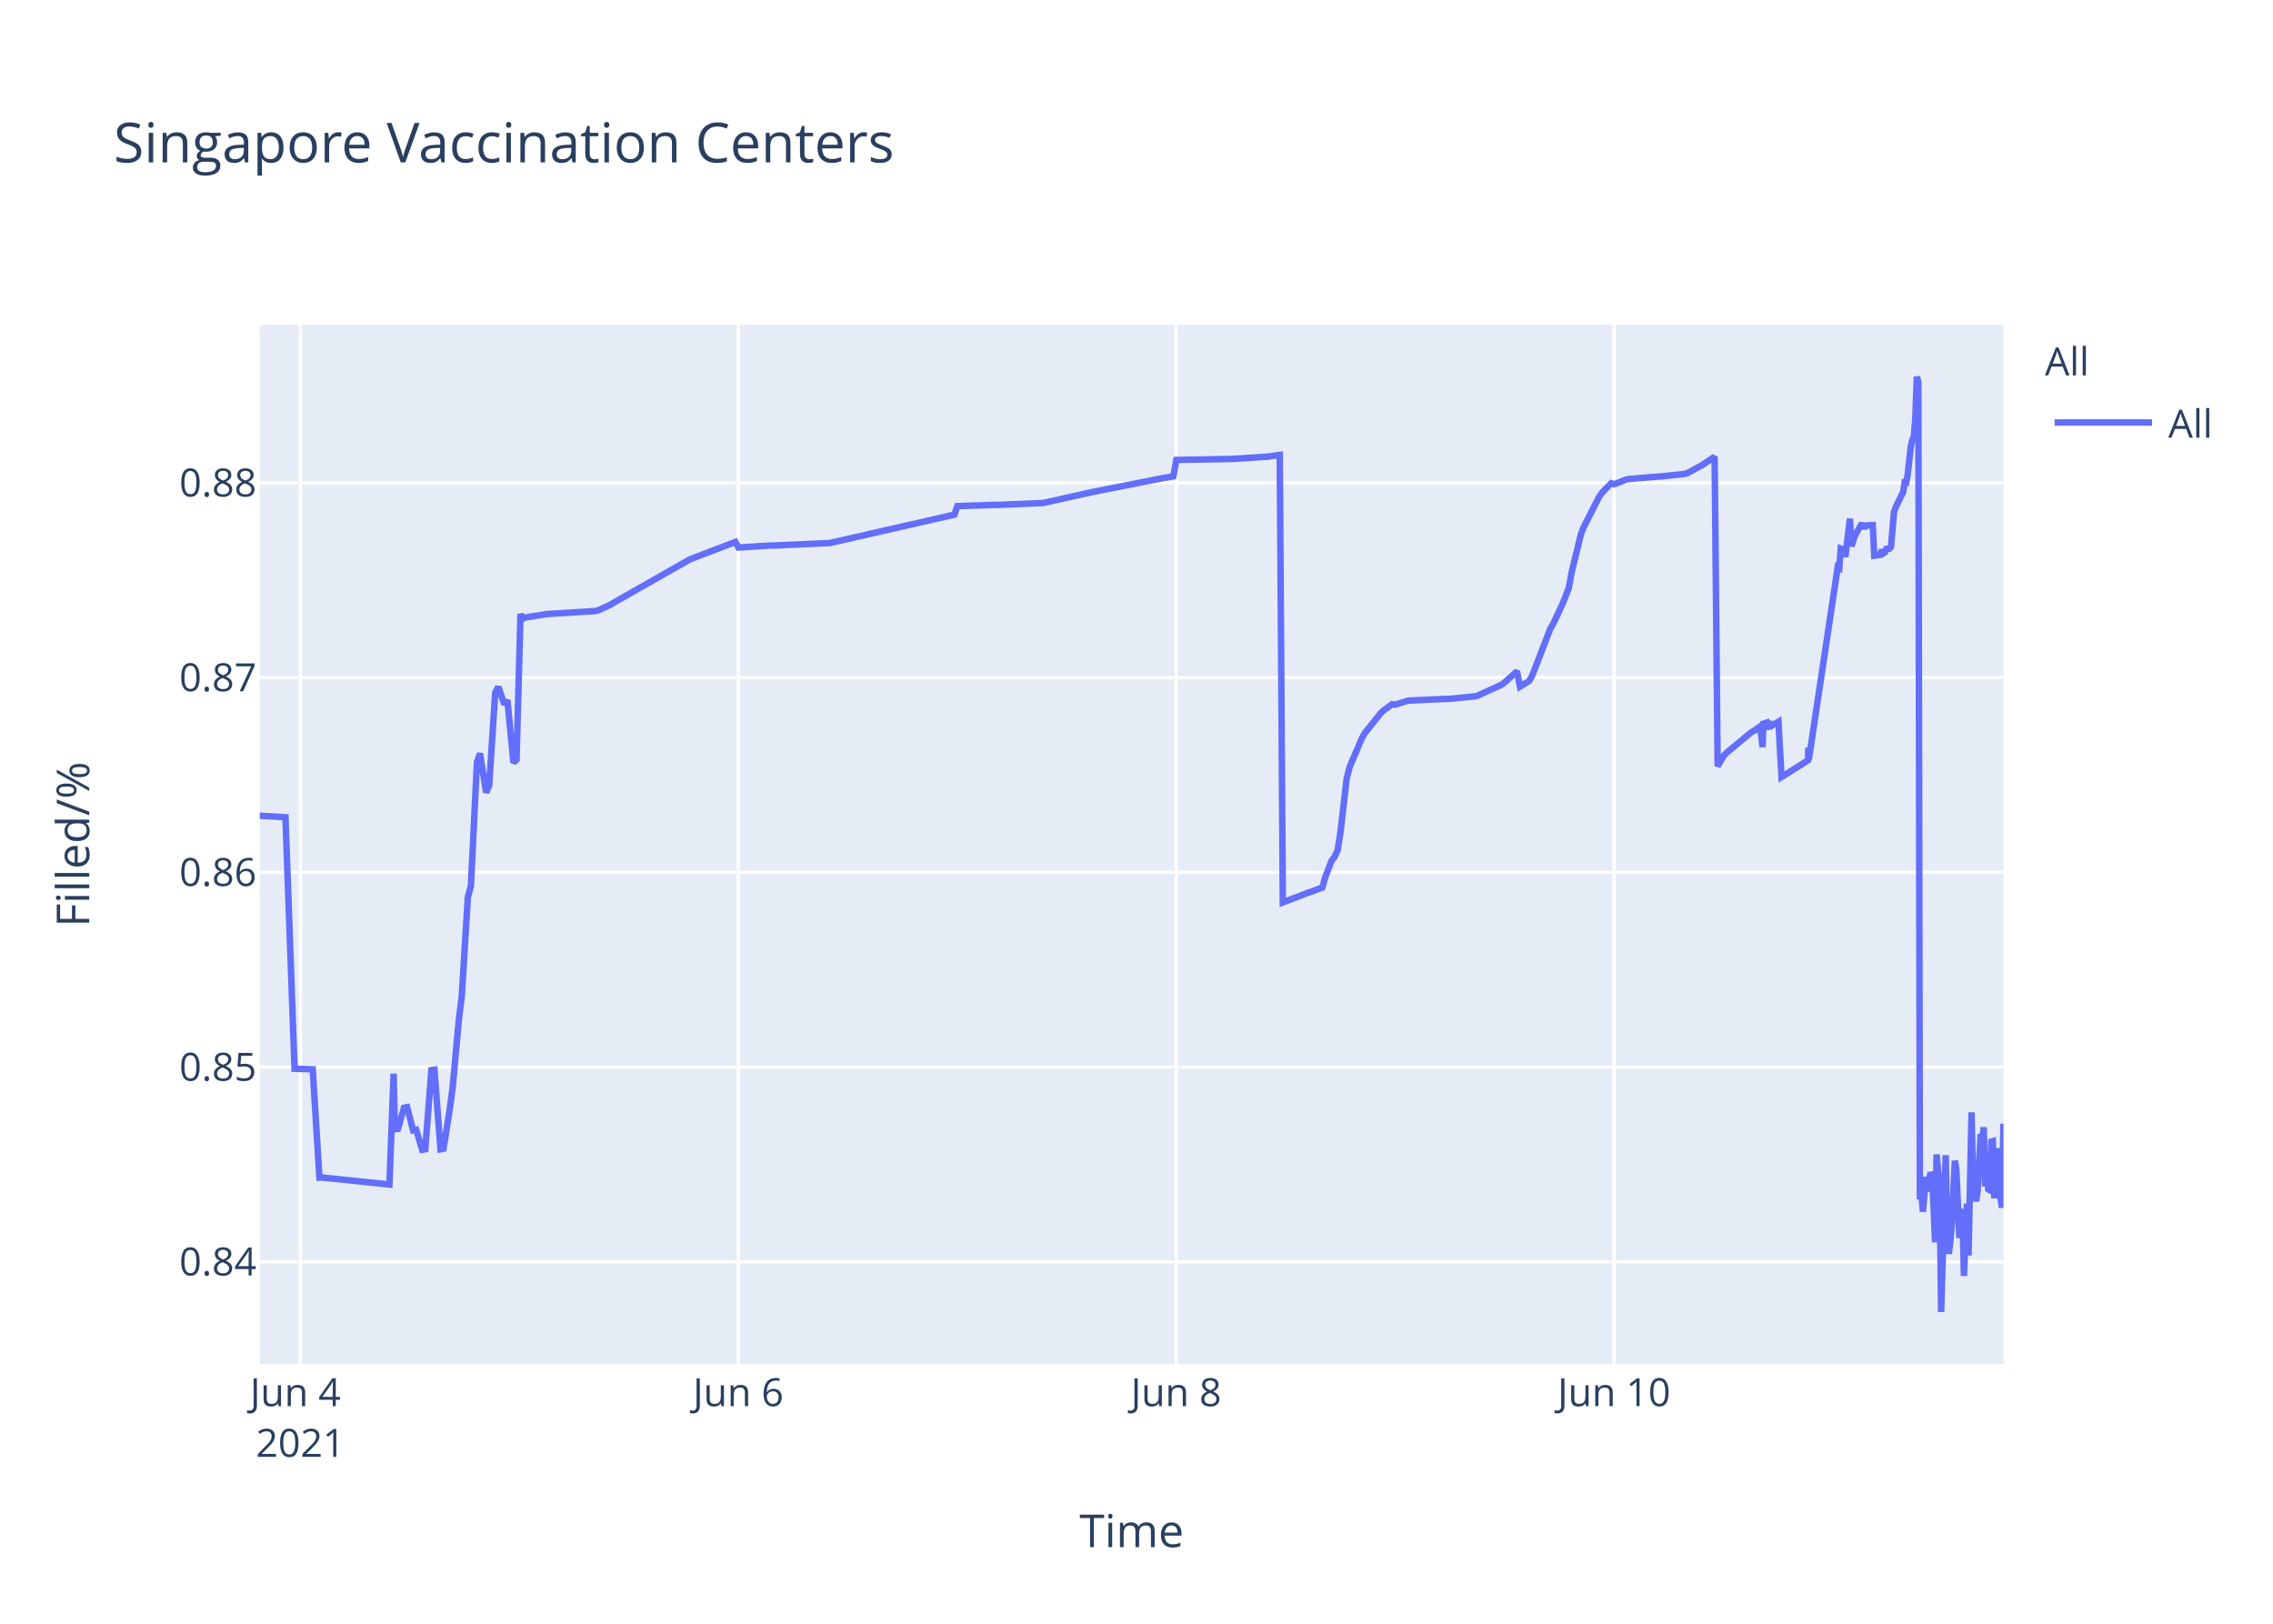
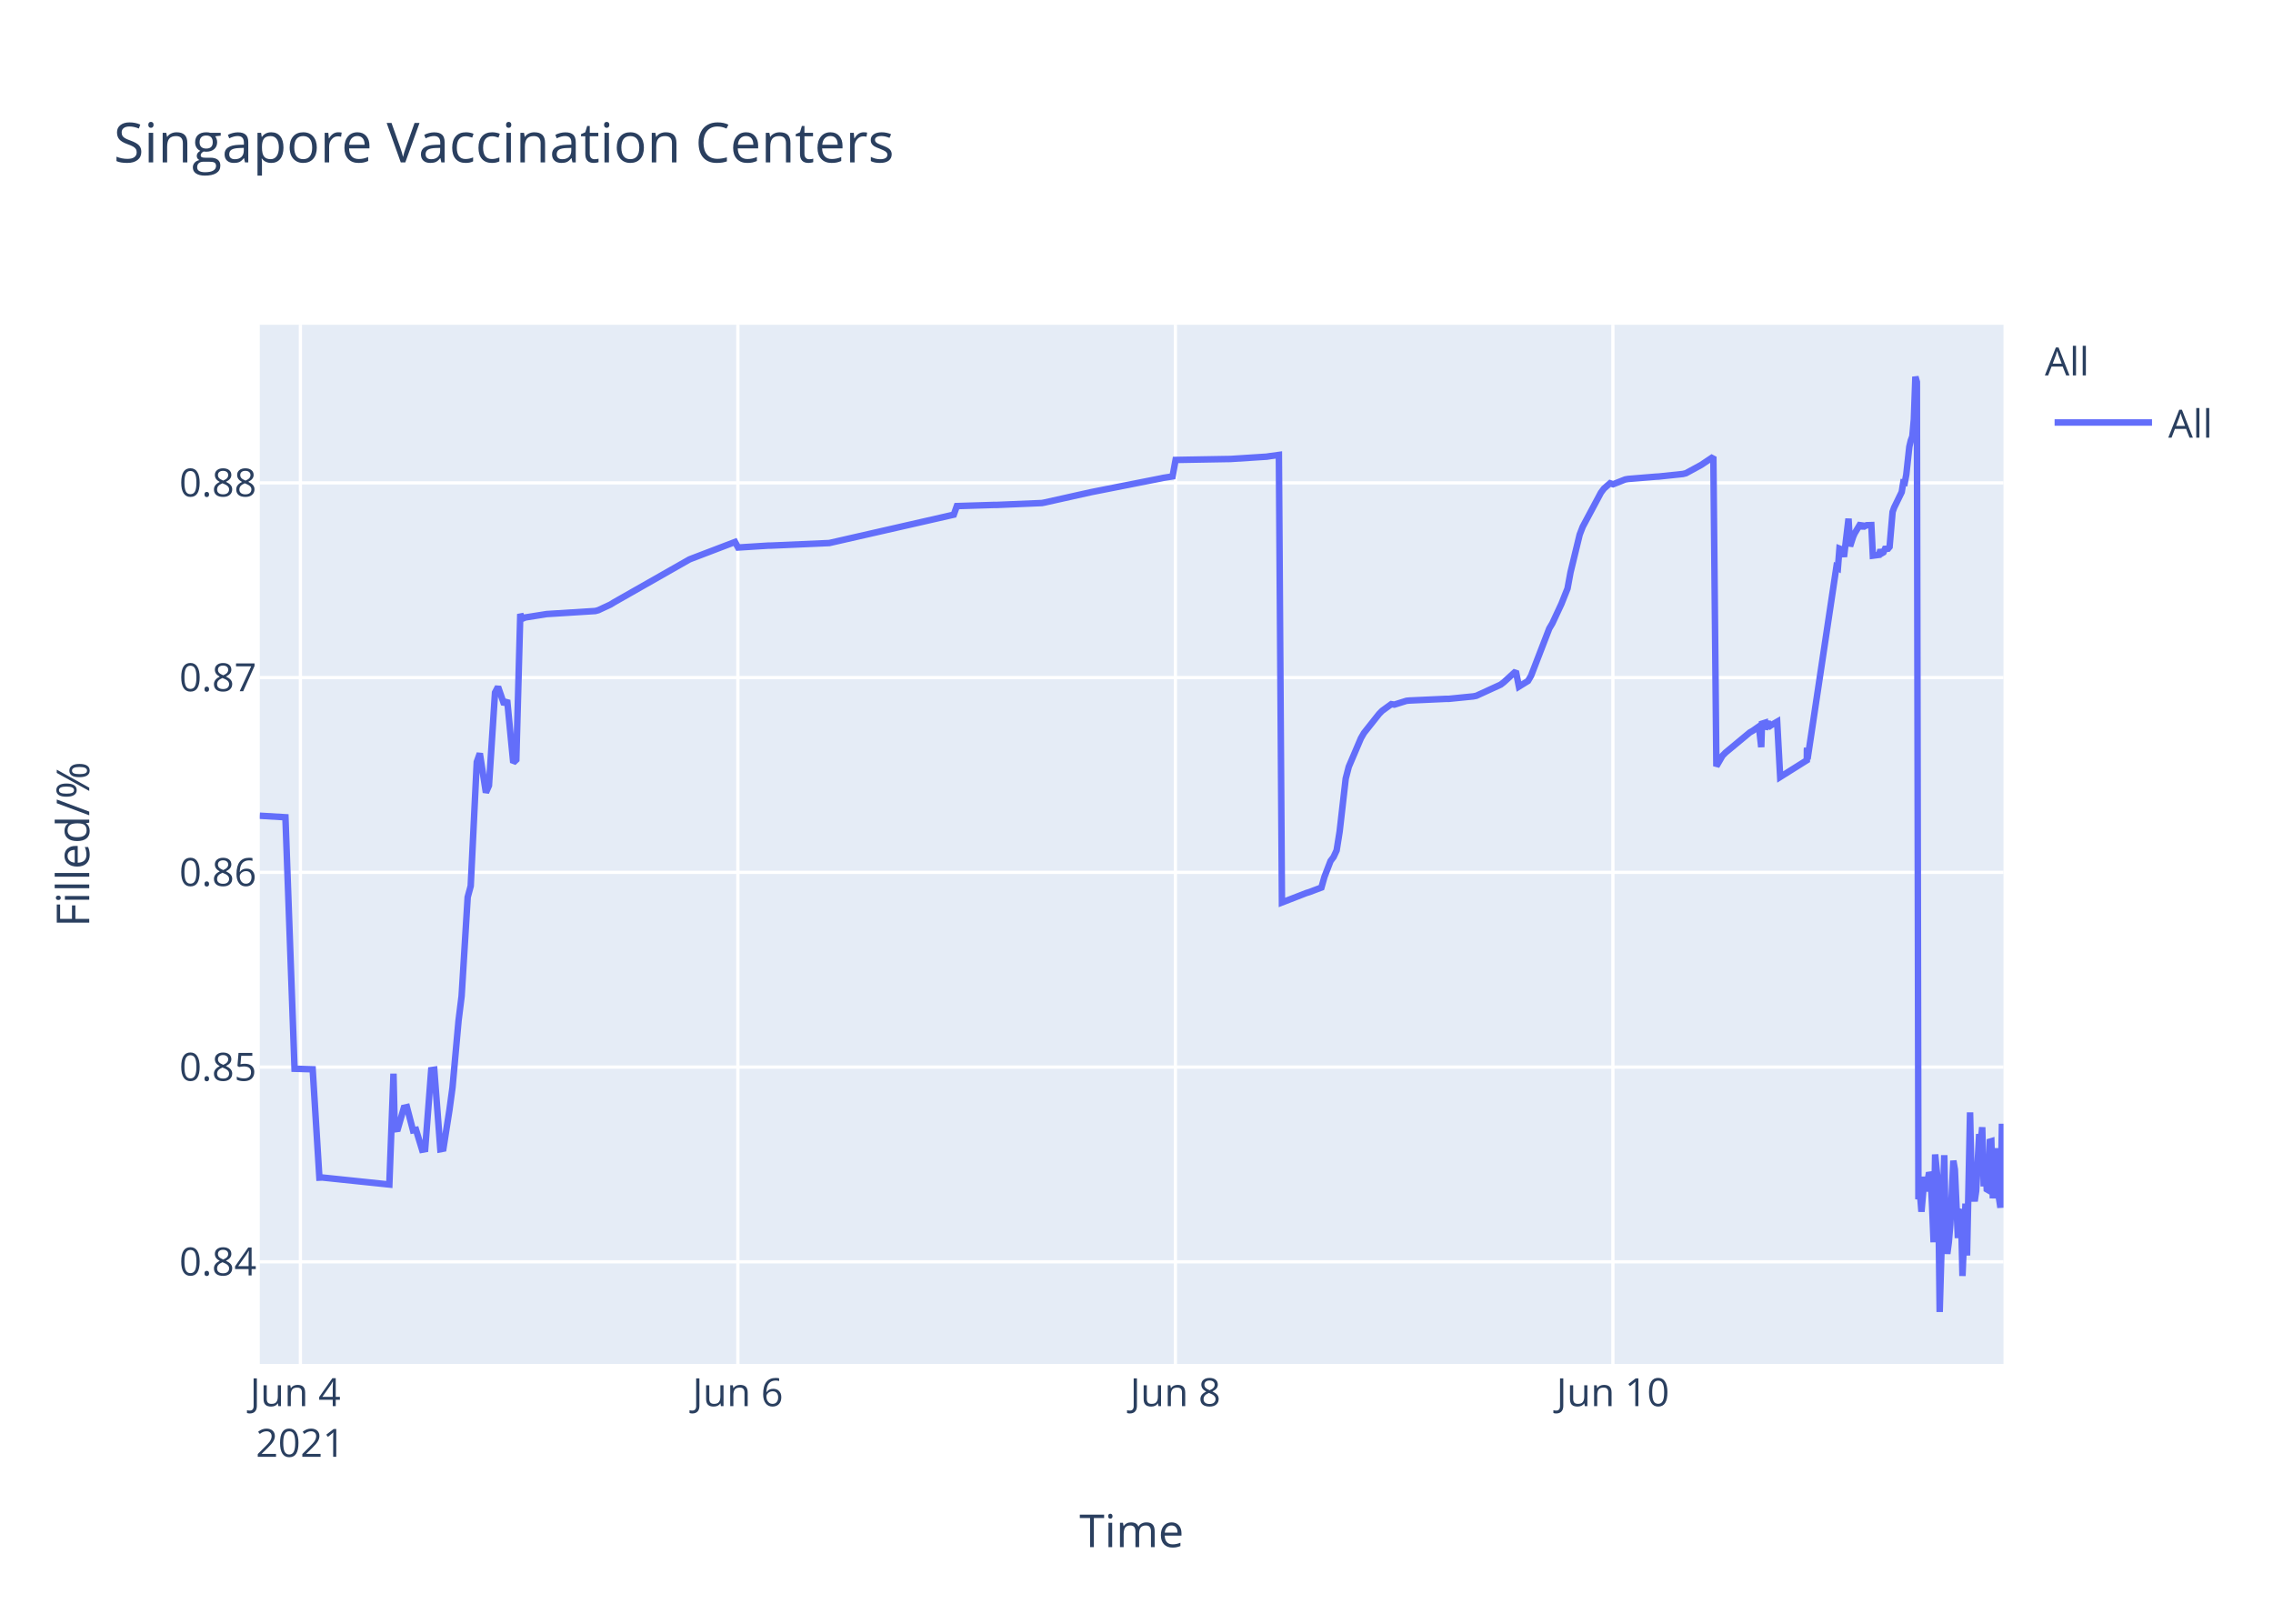
<svg xmlns="http://www.w3.org/2000/svg" class="main-svg" width="700" height="500" style="" viewBox="0 0 700 500">
  <rect x="0" y="0" width="700" height="500" style="fill: rgb(255, 255, 255); fill-opacity: 1;" />
-   <defs id="defs-d4d66c">
+   <defs id="defs-218457">
    <g class="clips">
-       <clipPath id="clipd4d66cxyplot" class="plotclip">
+       <clipPath id="clip218457xyplot" class="plotclip">
        <rect width="537" height="320" />
      </clipPath>
-       <clipPath class="axesclip" id="clipd4d66cx">
+       <clipPath class="axesclip" id="clip218457x">
        <rect x="80" y="0" width="537" height="500" />
      </clipPath>
-       <clipPath class="axesclip" id="clipd4d66cy">
+       <clipPath class="axesclip" id="clip218457y">
        <rect x="0" y="100" width="700" height="320" />
      </clipPath>
-       <clipPath class="axesclip" id="clipd4d66cxy">
+       <clipPath class="axesclip" id="clip218457xy">
        <rect x="80" y="100" width="537" height="320" />
      </clipPath>
    </g>
    <g class="gradients" />
  </defs>
  <g class="bglayer">
    <rect class="bg" x="80" y="100" width="537" height="320" style="fill: rgb(229, 236, 246); fill-opacity: 1; stroke-width: 0;" />
  </g>
  <g class="layer-below">
    <g class="imagelayer" />
    <g class="shapelayer" />
  </g>
  <g class="cartesianlayer">
    <g class="subplot xy">
      <g class="layer-subplot">
        <g class="shapelayer" />
        <g class="imagelayer" />
      </g>
      <g class="gridlayer">
        <g class="x">
-           <path class="xgrid crisp" transform="translate(92.52,0)" d="M0,100v320" style="stroke: rgb(255, 255, 255); stroke-opacity: 1; stroke-width: 1px;" />
-           <path class="xgrid crisp" transform="translate(227.37,0)" d="M0,100v320" style="stroke: rgb(255, 255, 255); stroke-opacity: 1; stroke-width: 1px;" />
-           <path class="xgrid crisp" transform="translate(362.22,0)" d="M0,100v320" style="stroke: rgb(255, 255, 255); stroke-opacity: 1; stroke-width: 1px;" />
-           <path class="xgrid crisp" transform="translate(497.07,0)" d="M0,100v320" style="stroke: rgb(255, 255, 255); stroke-opacity: 1; stroke-width: 1px;" />
+           <path class="xgrid crisp" transform="translate(92.51,0)" d="M0,100v320" style="stroke: rgb(255, 255, 255); stroke-opacity: 1; stroke-width: 1px;" />
+           <path class="xgrid crisp" transform="translate(227.24,0)" d="M0,100v320" style="stroke: rgb(255, 255, 255); stroke-opacity: 1; stroke-width: 1px;" />
+           <path class="xgrid crisp" transform="translate(361.98,0)" d="M0,100v320" style="stroke: rgb(255, 255, 255); stroke-opacity: 1; stroke-width: 1px;" />
+           <path class="xgrid crisp" transform="translate(496.71,0)" d="M0,100v320" style="stroke: rgb(255, 255, 255); stroke-opacity: 1; stroke-width: 1px;" />
        </g>
        <g class="y">
          <path class="ygrid crisp" transform="translate(0,388.55)" d="M80,0h537" style="stroke: rgb(255, 255, 255); stroke-opacity: 1; stroke-width: 1px;" />
          <path class="ygrid crisp" transform="translate(0,328.59)" d="M80,0h537" style="stroke: rgb(255, 255, 255); stroke-opacity: 1; stroke-width: 1px;" />
          <path class="ygrid crisp" transform="translate(0,268.62)" d="M80,0h537" style="stroke: rgb(255, 255, 255); stroke-opacity: 1; stroke-width: 1px;" />
          <path class="ygrid crisp" transform="translate(0,208.65)" d="M80,0h537" style="stroke: rgb(255, 255, 255); stroke-opacity: 1; stroke-width: 1px;" />
          <path class="ygrid crisp" transform="translate(0,148.69)" d="M80,0h537" style="stroke: rgb(255, 255, 255); stroke-opacity: 1; stroke-width: 1px;" />
        </g>
      </g>
      <g class="zerolinelayer" />
      <path class="xlines-below" />
      <path class="ylines-below" />
      <g class="overlines-below" />
      <g class="xaxislayer-below" />
      <g class="yaxislayer-below" />
      <g class="overaxes-below" />
-       <g class="plot" transform="translate(80,100)" clip-path="url('#clipd4d66cxyplot')">
+       <g class="plot" transform="translate(80,100)" clip-path="url('#clip218457xyplot')">
        <g class="scatterlayer mlayer">
-           <g class="trace scatter trace3918c6" style="stroke-miterlimit: 2; opacity: 1;">
+           <g class="trace scatter trace0a713a" style="stroke-miterlimit: 2; opacity: 1;">
            <g class="fills" />
            <g class="errorbars" />
            <g class="lines">
-               <path class="js-line" d="M0,151.19L7.91,151.66L10.71,229.1L16.3,229.27L18.37,262.63L19.25,262.59L39.93,264.75L41.22,230.62L41.61,247.75L42.55,247.62L44.42,241.12L45.36,240.91L47.23,248.08L48.16,247.91L50.04,254.04L50.97,253.87L52.85,229.53L53.79,229.39L55.66,253.89L56.59,253.71L58.47,241.74L59.4,234.89L61.28,214.27L62.21,206.72L64.08,176.26L65.02,172.83L66.89,134.64L67.83,132L69.7,144.05L70.64,141.9L72.51,113.25L73.45,111.49L75.32,116.91L76.26,115.59L78.13,134.84L79.07,133.95L80.3,89.08L80.94,90.52L81.88,90.13L87.49,89.24L88.43,89.09L103.41,88.15L104.35,87.9L108.09,86.16L109.03,85.57L132.44,72.26L133.38,71.89L146.49,66.89L147.43,68.6L156.79,68.01L157.73,68L175.52,67.22L176.46,67.01L213.91,58.48L214.85,55.84L226.09,55.49L227.03,55.49L241.07,54.9L242.01,54.72L256.05,51.59L256.99,51.4L277.59,47.34L278.53,47.14L281.34,46.7L282.28,41.63L298.2,41.35L299.14,41.34L310.38,40.62L311.31,40.47L314.12,40.09L315.06,177.9L322.58,174.99L323.52,174.7L327.23,173.3L328.17,170.02L330.04,165.13L330.98,163.9L331.92,161.87L332.85,156.05L334.72,139.75L335.66,136.11L339.41,127.34L340.34,125.71L345.03,119.81L345.96,118.87L348.77,116.83L349.71,116.97L353.46,115.8L354.39,115.71L365.63,115.2L366.56,115.19L374.05,114.44L374.99,114.25L382.48,110.82L383.42,110.1L387.17,106.69L388.1,111.42L390.91,109.69L391.85,108.08L397.47,93.54L398.4,91.96L401.21,85.93L402.15,83.58L403.09,81.23L404.02,76.19L406.83,64.63L407.77,62.22L412.45,53.04L413.39,51.69L416.2,48.8L417.13,49.12L420.88,47.64L421.82,47.48L430.24,46.79L431.18,46.74L438.67,45.95L439.61,45.71L444.29,43.17L445.22,42.54L448.04,40.66L448.97,135.95L450.85,132.71L451.78,131.76L459.27,125.54L460.21,125.01L462.08,123.7L462.8,130.07L463.02,122.85L463.91,122.57L463.96,124.6L464.85,121.95L464.89,123.98L465.83,123.33L467.7,122.24L468.64,139.26L476.84,134.11L476.87,130.85L476.92,130.28L477.07,133.76L485.96,74.61L486.43,74.88L486.9,68.92L487.84,69.28L488.3,71.47L489.71,59.71L490.18,68.22L491.11,65.31L491.58,64.27L493.46,61.13L493.92,62.83L494.39,61.41L494.86,61.96L495.33,61.73L496.74,61.69L497.2,71.11L499.07,70.86L499.54,69.29L500.01,70.36L500.48,70.09L500.95,69.01L501.88,68.96L502.35,68.4L503.29,57.64L503.76,56.31L506.1,51.51L506.56,48.58L507.03,48.66L507.5,46.17L508.44,37.58L508.91,35.63L509.37,34.38L509.84,29.12L510.31,16L510.78,17.64L511.25,269.28L511.72,267.32L512.18,273.13L513.12,262.37L513.59,266.85L514.53,261.05L515,262.03L515.46,271.47L515.93,282.53L516.4,255.49L517.33,265.01L517.8,304L519.21,255.72L519.67,280.01L520.14,286.09L520.61,282.54L521.08,277.11L522.02,257.41L522.48,260.16L523.42,281.24L523.89,273.19L524.36,272.46L524.82,292.91L525.76,270.62L526.23,286.61L527.17,242.53L527.64,263.97L528.57,269.91L529.04,266.71L529.98,249.22L530.44,251.93L530.91,247.11L531.38,265.33L531.85,256.77L532.32,266.22L532.79,266.49L533.25,251.55L533.72,251.41L534.19,269.01L535.13,253.57L535.6,265.67L536.53,271.88L537,246.04" style="vector-effect: non-scaling-stroke; fill: none; stroke: rgb(99, 110, 250); stroke-opacity: 1; stroke-width: 2px; opacity: 1;" />
+               <path class="js-line" d="M0,151.19L7.9,151.66L10.71,229.1L16.29,229.27L18.36,262.63L19.23,262.59L39.9,264.75L41.18,230.62L41.57,247.75L42.51,247.62L44.38,241.12L45.32,240.91L47.19,248.08L48.12,247.91L49.99,254.04L50.93,253.87L52.8,229.53L53.74,229.39L55.61,253.89L56.54,253.71L58.42,241.74L59.35,234.89L61.22,214.27L62.16,206.72L64.03,176.26L64.96,172.83L66.83,134.64L67.77,132L69.64,144.05L70.58,141.9L72.45,113.25L73.38,111.49L75.25,116.91L76.19,115.59L78.06,134.84L79,133.95L80.23,89.08L80.87,90.52L81.8,90.13L87.42,89.24L88.35,89.09L103.32,88.15L104.26,87.9L108,86.16L108.94,85.57L132.33,72.26L133.27,71.89L146.37,66.89L147.3,68.6L156.66,68.01L157.59,68L175.37,67.22L176.3,67.01L213.73,58.48L214.67,55.84L225.9,55.49L226.83,55.49L240.86,54.9L241.8,54.72L255.83,51.59L256.77,51.4L277.35,47.34L278.29,47.14L281.1,46.7L282.04,41.63L297.94,41.35L298.88,41.34L310.11,40.62L311.04,40.47L313.85,40.09L314.79,177.9L322.3,174.99L323.24,174.7L326.95,173.3L327.88,170.02L329.76,165.13L330.69,163.9L331.63,161.87L332.56,156.05L334.43,139.75L335.37,136.11L339.11,127.34L340.05,125.71L344.73,119.81L345.66,118.87L348.47,116.83L349.41,116.97L353.15,115.8L354.08,115.71L365.31,115.2L366.25,115.19L373.73,114.44L374.66,114.25L382.15,110.82L383.09,110.1L386.83,106.69L387.77,111.42L390.57,109.69L391.51,108.08L397.12,93.54L398.06,91.96L400.87,85.93L401.8,83.58L402.74,81.23L403.67,76.19L406.48,64.63L407.41,62.22L413.03,51.69L413.96,50.45L415.84,48.8L416.77,49.12L420.51,47.64L421.45,47.48L429.87,46.79L430.81,46.74L438.29,45.95L439.23,45.71L443.9,43.17L444.84,42.54L447.65,40.66L448.58,135.95L450.46,132.71L451.39,131.76L458.88,125.54L459.81,125.01L461.68,123.7L462.4,130.07L462.62,122.85L463.51,122.57L463.56,124.6L464.45,121.95L464.49,123.98L465.42,123.33L467.3,122.24L468.23,139.26L476.43,134.11L476.46,130.85L476.51,130.28L476.65,133.76L485.54,74.61L486.01,74.88L486.48,68.92L487.41,69.28L487.88,71.47L489.28,59.71L489.75,68.22L490.69,65.31L491.15,64.27L493.03,61.13L493.5,62.83L493.97,61.41L494.43,61.96L494.9,61.73L496.3,61.69L496.77,71.11L498.64,70.86L499.11,69.29L499.57,70.36L500.04,70.09L500.51,69.01L501.45,68.96L501.92,68.4L502.85,57.64L503.32,56.31L505.66,51.51L506.13,48.58L506.59,48.66L507.06,46.17L508,37.58L508.46,35.63L508.93,34.38L509.4,29.12L509.87,16L510.33,17.64L510.8,269.28L511.27,267.32L511.74,273.13L512.67,262.37L513.14,266.85L514.08,261.05L514.55,262.03L515.02,271.47L515.48,282.53L515.95,255.49L516.89,265.01L517.35,304L518.76,255.72L519.22,280.01L519.69,286.09L520.16,282.54L520.63,277.11L521.56,257.41L522.03,260.16L522.96,281.24L523.44,273.19L523.9,272.46L524.37,292.91L525.3,270.62L525.77,286.61L526.71,242.53L527.18,263.97L528.11,269.91L528.58,266.71L529.52,249.22L529.98,251.93L530.45,247.11L530.92,265.33L531.39,256.77L531.85,266.22L532.32,266.49L532.79,251.55L533.26,251.41L533.73,269.01L534.66,253.57L535.13,265.67L536.07,271.88L536.53,246.04L537,265.76" style="vector-effect: non-scaling-stroke; fill: none; stroke: rgb(99, 110, 250); stroke-opacity: 1; stroke-width: 2px; opacity: 1;" />
            </g>
            <g class="points" />
            <g class="text" />
          </g>
        </g>
      </g>
      <g class="overplot" />
      <path class="xlines-above crisp" d="M0,0" style="fill: none;" />
      <path class="ylines-above crisp" d="M0,0" style="fill: none;" />
      <g class="overlines-above" />
      <g class="xaxislayer-above">
        <g class="xtick">
-           <text text-anchor="middle" x="0" y="433" transform="translate(92.52,0)" style="font-family: 'Open Sans', verdana, arial, sans-serif; font-size: 12px; fill: rgb(42, 63, 95); fill-opacity: 1; white-space: pre;">
+           <text text-anchor="middle" x="0" y="433" transform="translate(92.51,0)" style="font-family: 'Open Sans', verdana, arial, sans-serif; font-size: 12px; fill: rgb(42, 63, 95); fill-opacity: 1; white-space: pre;">
            <tspan class="line" dy="0em" x="0" y="433">Jun 4</tspan>
            <tspan class="line" dy="1.3em" x="0" y="433">2021</tspan>
          </text>
        </g>
        <g class="xtick">
-           <text text-anchor="middle" x="0" y="433" transform="translate(227.37,0)" style="font-family: 'Open Sans', verdana, arial, sans-serif; font-size: 12px; fill: rgb(42, 63, 95); fill-opacity: 1; white-space: pre;">Jun 6</text>
+           <text text-anchor="middle" x="0" y="433" transform="translate(227.24,0)" style="font-family: 'Open Sans', verdana, arial, sans-serif; font-size: 12px; fill: rgb(42, 63, 95); fill-opacity: 1; white-space: pre;">Jun 6</text>
        </g>
        <g class="xtick">
-           <text text-anchor="middle" x="0" y="433" transform="translate(362.22,0)" style="font-family: 'Open Sans', verdana, arial, sans-serif; font-size: 12px; fill: rgb(42, 63, 95); fill-opacity: 1; white-space: pre;">Jun 8</text>
+           <text text-anchor="middle" x="0" y="433" transform="translate(361.98,0)" style="font-family: 'Open Sans', verdana, arial, sans-serif; font-size: 12px; fill: rgb(42, 63, 95); fill-opacity: 1; white-space: pre;">Jun 8</text>
        </g>
        <g class="xtick">
-           <text text-anchor="middle" x="0" y="433" transform="translate(497.07,0)" style="font-family: 'Open Sans', verdana, arial, sans-serif; font-size: 12px; fill: rgb(42, 63, 95); fill-opacity: 1; white-space: pre;">Jun 10</text>
+           <text text-anchor="middle" x="0" y="433" transform="translate(496.71,0)" style="font-family: 'Open Sans', verdana, arial, sans-serif; font-size: 12px; fill: rgb(42, 63, 95); fill-opacity: 1; white-space: pre;">Jun 10</text>
        </g>
      </g>
      <g class="yaxislayer-above">
        <g class="ytick">
          <text text-anchor="end" x="79" y="4.2" transform="translate(0,388.55)" style="font-family: 'Open Sans', verdana, arial, sans-serif; font-size: 12px; fill: rgb(42, 63, 95); fill-opacity: 1; white-space: pre;">0.84</text>
        </g>
        <g class="ytick">
          <text text-anchor="end" x="79" y="4.2" transform="translate(0,328.59)" style="font-family: 'Open Sans', verdana, arial, sans-serif; font-size: 12px; fill: rgb(42, 63, 95); fill-opacity: 1; white-space: pre;">0.85</text>
        </g>
        <g class="ytick">
          <text text-anchor="end" x="79" y="4.2" transform="translate(0,268.62)" style="font-family: 'Open Sans', verdana, arial, sans-serif; font-size: 12px; fill: rgb(42, 63, 95); fill-opacity: 1; white-space: pre;">0.86</text>
        </g>
        <g class="ytick">
          <text text-anchor="end" x="79" y="4.2" transform="translate(0,208.65)" style="font-family: 'Open Sans', verdana, arial, sans-serif; font-size: 12px; fill: rgb(42, 63, 95); fill-opacity: 1; white-space: pre;">0.87</text>
        </g>
        <g class="ytick">
          <text text-anchor="end" x="79" y="4.2" transform="translate(0,148.69)" style="font-family: 'Open Sans', verdana, arial, sans-serif; font-size: 12px; fill: rgb(42, 63, 95); fill-opacity: 1; white-space: pre;">0.88</text>
        </g>
      </g>
      <g class="overaxes-above" />
    </g>
  </g>
  <g class="polarlayer" />
  <g class="ternarylayer" />
  <g class="geolayer" />
  <g class="funnelarealayer" />
  <g class="pielayer" />
  <g class="treemaplayer" />
  <g class="sunburstlayer" />
  <g class="glimages" />
-   <defs id="topdefs-d4d66c">
+   <defs id="topdefs-218457">
    <g class="clips" />
-     <clipPath id="legendd4d66c">
+     <clipPath id="legend218457">
      <rect width="60" height="45" x="0" y="0" />
    </clipPath>
  </defs>
  <g class="layer-above">
    <g class="imagelayer" />
    <g class="shapelayer" />
  </g>
  <g class="infolayer">
    <g class="legend" pointer-events="all" transform="translate(627.74,100)">
      <rect class="bg" shape-rendering="crispEdges" width="60" height="45" x="0" y="0" style="stroke: rgb(68, 68, 68); stroke-opacity: 1; fill: rgb(255, 255, 255); fill-opacity: 1; stroke-width: 0px;" />
-       <g class="scrollbox" transform="" clip-path="url('#legendd4d66c')">
+       <g class="scrollbox" transform="" clip-path="url('#legend218457')">
        <text class="legendtitletext" text-anchor="start" x="2" y="15.6" style="font-family: 'Open Sans', verdana, arial, sans-serif; font-size: 12px; fill: rgb(42, 63, 95); fill-opacity: 1; white-space: pre;">All</text>
        <g class="groups" transform="">
          <g class="traces" transform="translate(0,30.1)" style="opacity: 1;">
            <text class="legendtext" text-anchor="start" x="40" y="4.68" style="font-family: 'Open Sans', verdana, arial, sans-serif; font-size: 12px; fill: rgb(42, 63, 95); fill-opacity: 1; white-space: pre;">All</text>
            <g class="layers" style="opacity: 1;">
              <g class="legendfill" />
              <g class="legendlines">
                <path class="js-line" d="M5,0h30" style="fill: none; stroke: rgb(99, 110, 250); stroke-opacity: 1; stroke-width: 2px;" />
              </g>
              <g class="legendsymbols">
                <g class="legendpoints" />
              </g>
            </g>
            <rect class="legendtoggle" x="0" y="-9.5" width="54.891" height="19" style="fill: rgb(0, 0, 0); fill-opacity: 0;" />
          </g>
        </g>
      </g>
      <rect class="scrollbar" rx="20" ry="3" width="0" height="0" x="0" y="0" style="fill: rgb(128, 139, 164); fill-opacity: 1;" />
    </g>
    <g class="g-gtitle">
      <text class="gtitle" x="35" y="50" text-anchor="start" dy="0em" style="font-family: 'Open Sans', verdana, arial, sans-serif; font-size: 17px; fill: rgb(42, 63, 95); opacity: 1; font-weight: normal; white-space: pre;">Singapore Vaccination Centers</text>
    </g>
    <g class="g-xtitle">
      <text class="xtitle" x="348.5" y="476.409" text-anchor="middle" style="font-family: 'Open Sans', verdana, arial, sans-serif; font-size: 14px; fill: rgb(42, 63, 95); opacity: 1; font-weight: normal; white-space: pre;">Time</text>
    </g>
    <g class="g-ytitle">
      <text class="ytitle" transform="rotate(-90,27.48125,260)" x="27.481" y="260" text-anchor="middle" style="font-family: 'Open Sans', verdana, arial, sans-serif; font-size: 14px; fill: rgb(42, 63, 95); opacity: 1; font-weight: normal; white-space: pre;">Filled/%</text>
    </g>
  </g>
</svg>
